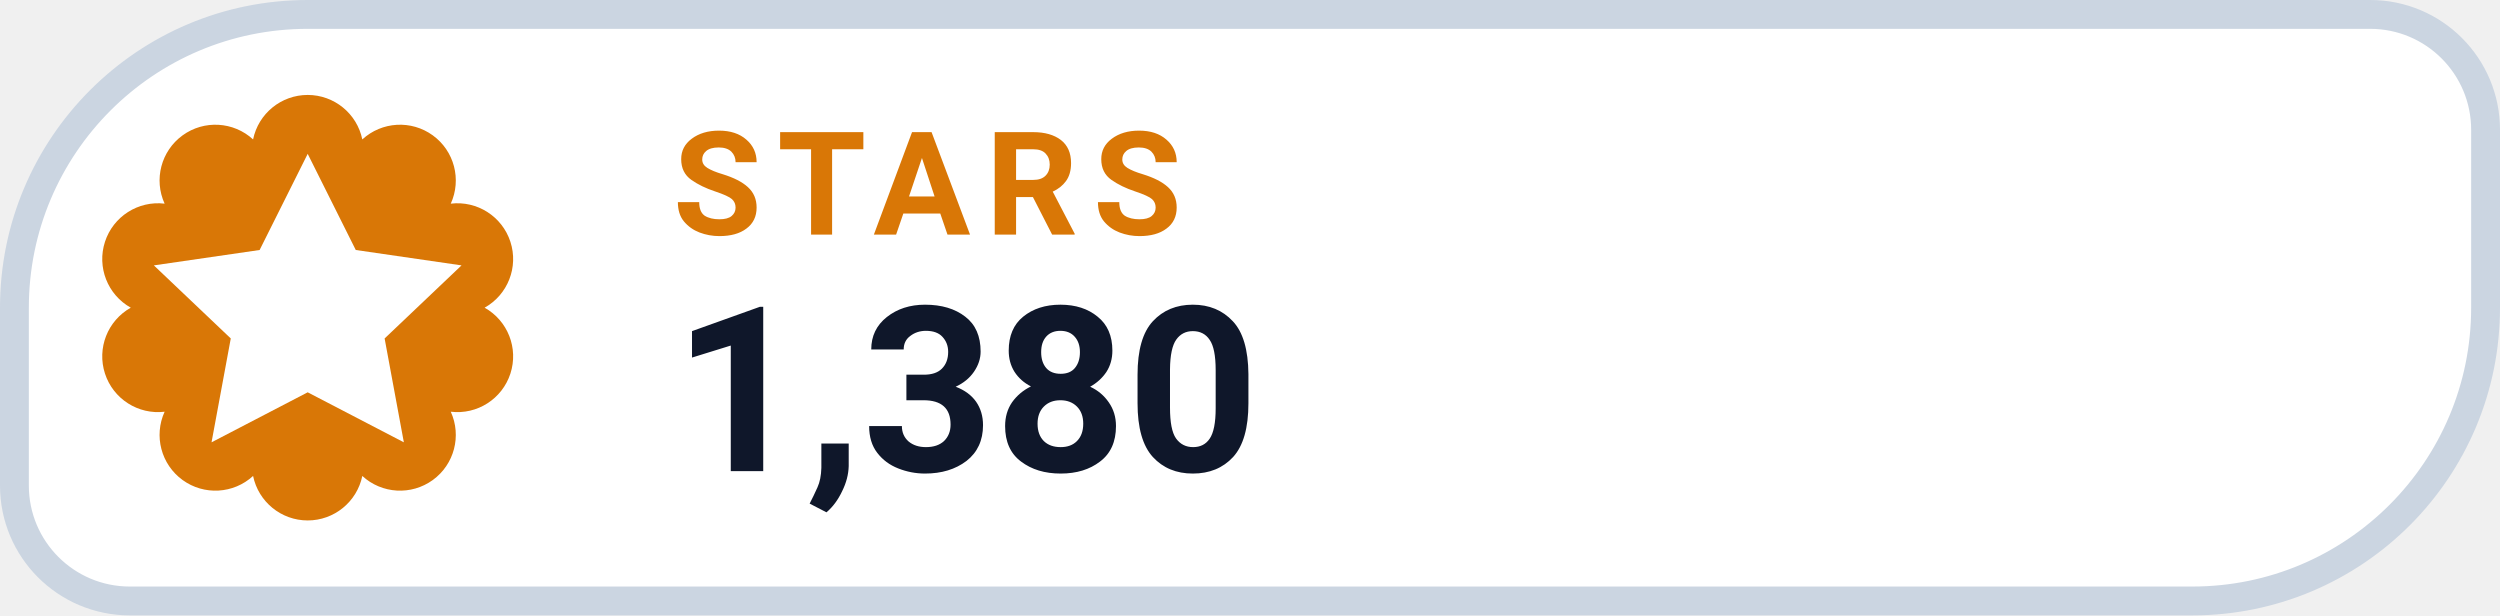
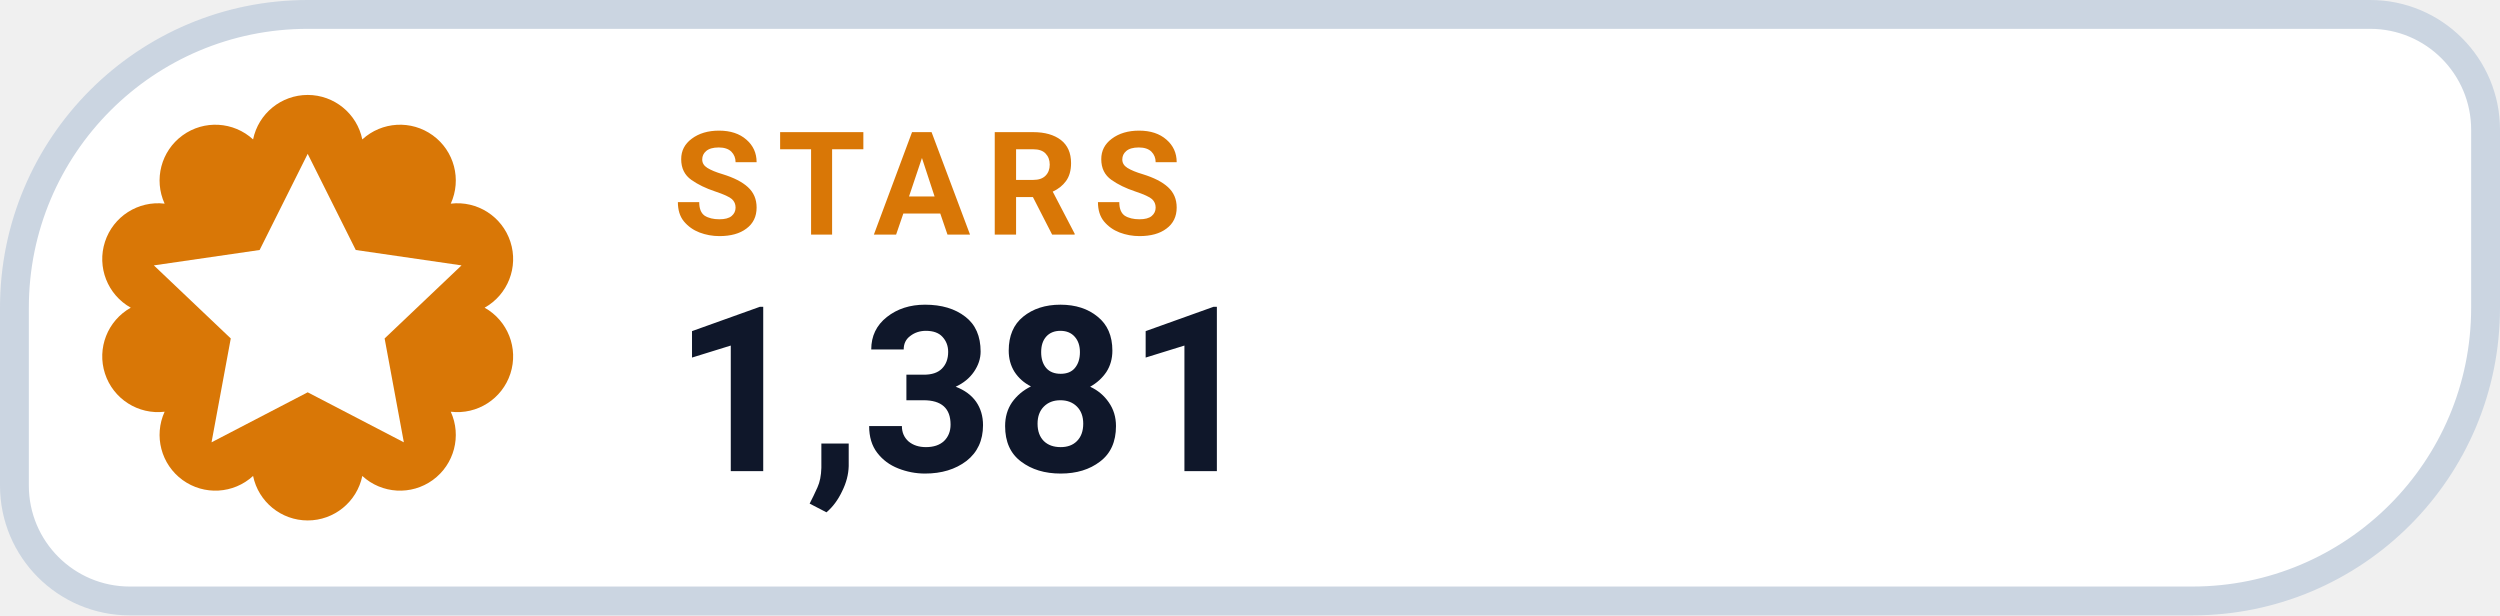
- <svg xmlns="http://www.w3.org/2000/svg" width="130" height="32" viewBox="0 0 130 32" role="img" aria-label="STARS 1,380">
+ <svg xmlns="http://www.w3.org/2000/svg" width="130" height="32" viewBox="0 0 130 32" role="img" aria-label="STARS 1,381">
  <path d="M 16.00 0.75 H 123.25 A 6.00 6.00 0 0 1 129.25 6.75 V 16.00 A 15.25 15.25 0 0 1 114.00 31.25 H 6.75 A 6.00 6.00 0 0 1 0.75 25.25 V 16.00 A 15.25 15.25 0 0 1 16.00 0.75 Z" fill="#FFFFFF" stroke="#CBD5E1" stroke-width="1.5" />
  <path d="M 13.16 7.25 A 2.90 2.90 0 0 1 18.84 7.25 A 2.90 2.90 0 0 1 23.44 10.59 A 2.90 2.90 0 0 1 25.20 16.00 A 2.90 2.90 0 0 1 23.44 21.41 A 2.90 2.90 0 0 1 18.84 24.75 A 2.90 2.90 0 0 1 13.16 24.75 A 2.90 2.90 0 0 1 8.56 21.41 A 2.90 2.90 0 0 1 6.80 16.00 A 2.90 2.90 0 0 1 8.56 10.59 A 2.90 2.90 0 0 1 13.16 7.25 Z" fill="#D97706" />
  <g transform="translate(16 16)" style="color:#FFFFFF;">
    <path d="M0 -8 l2.5 5 5.5 .8 -4 3.8 1 5.4 -5 -2.6 -5 2.6 1 -5.4 -4 -3.8 5.5 -.8 Z" fill="currentColor" />
  </g>
  <text x="35" y="12.2" fill="#D97706" font-family="-apple-system,BlinkMacSystemFont,'Segoe UI',Roboto,Helvetica,Arial,sans-serif" font-size="7.5" font-weight="700" letter-spacing=".8">STARS</text>
-   <text x="35" y="24.5" fill="#0F172A" font-family="-apple-system,BlinkMacSystemFont,'Segoe UI',Roboto,Helvetica,Arial,sans-serif" font-size="12" font-weight="750">1,380</text>
+   <text x="35" y="24.5" fill="#0F172A" font-family="-apple-system,BlinkMacSystemFont,'Segoe UI',Roboto,Helvetica,Arial,sans-serif" font-size="12" font-weight="750">1,381</text>
</svg>
